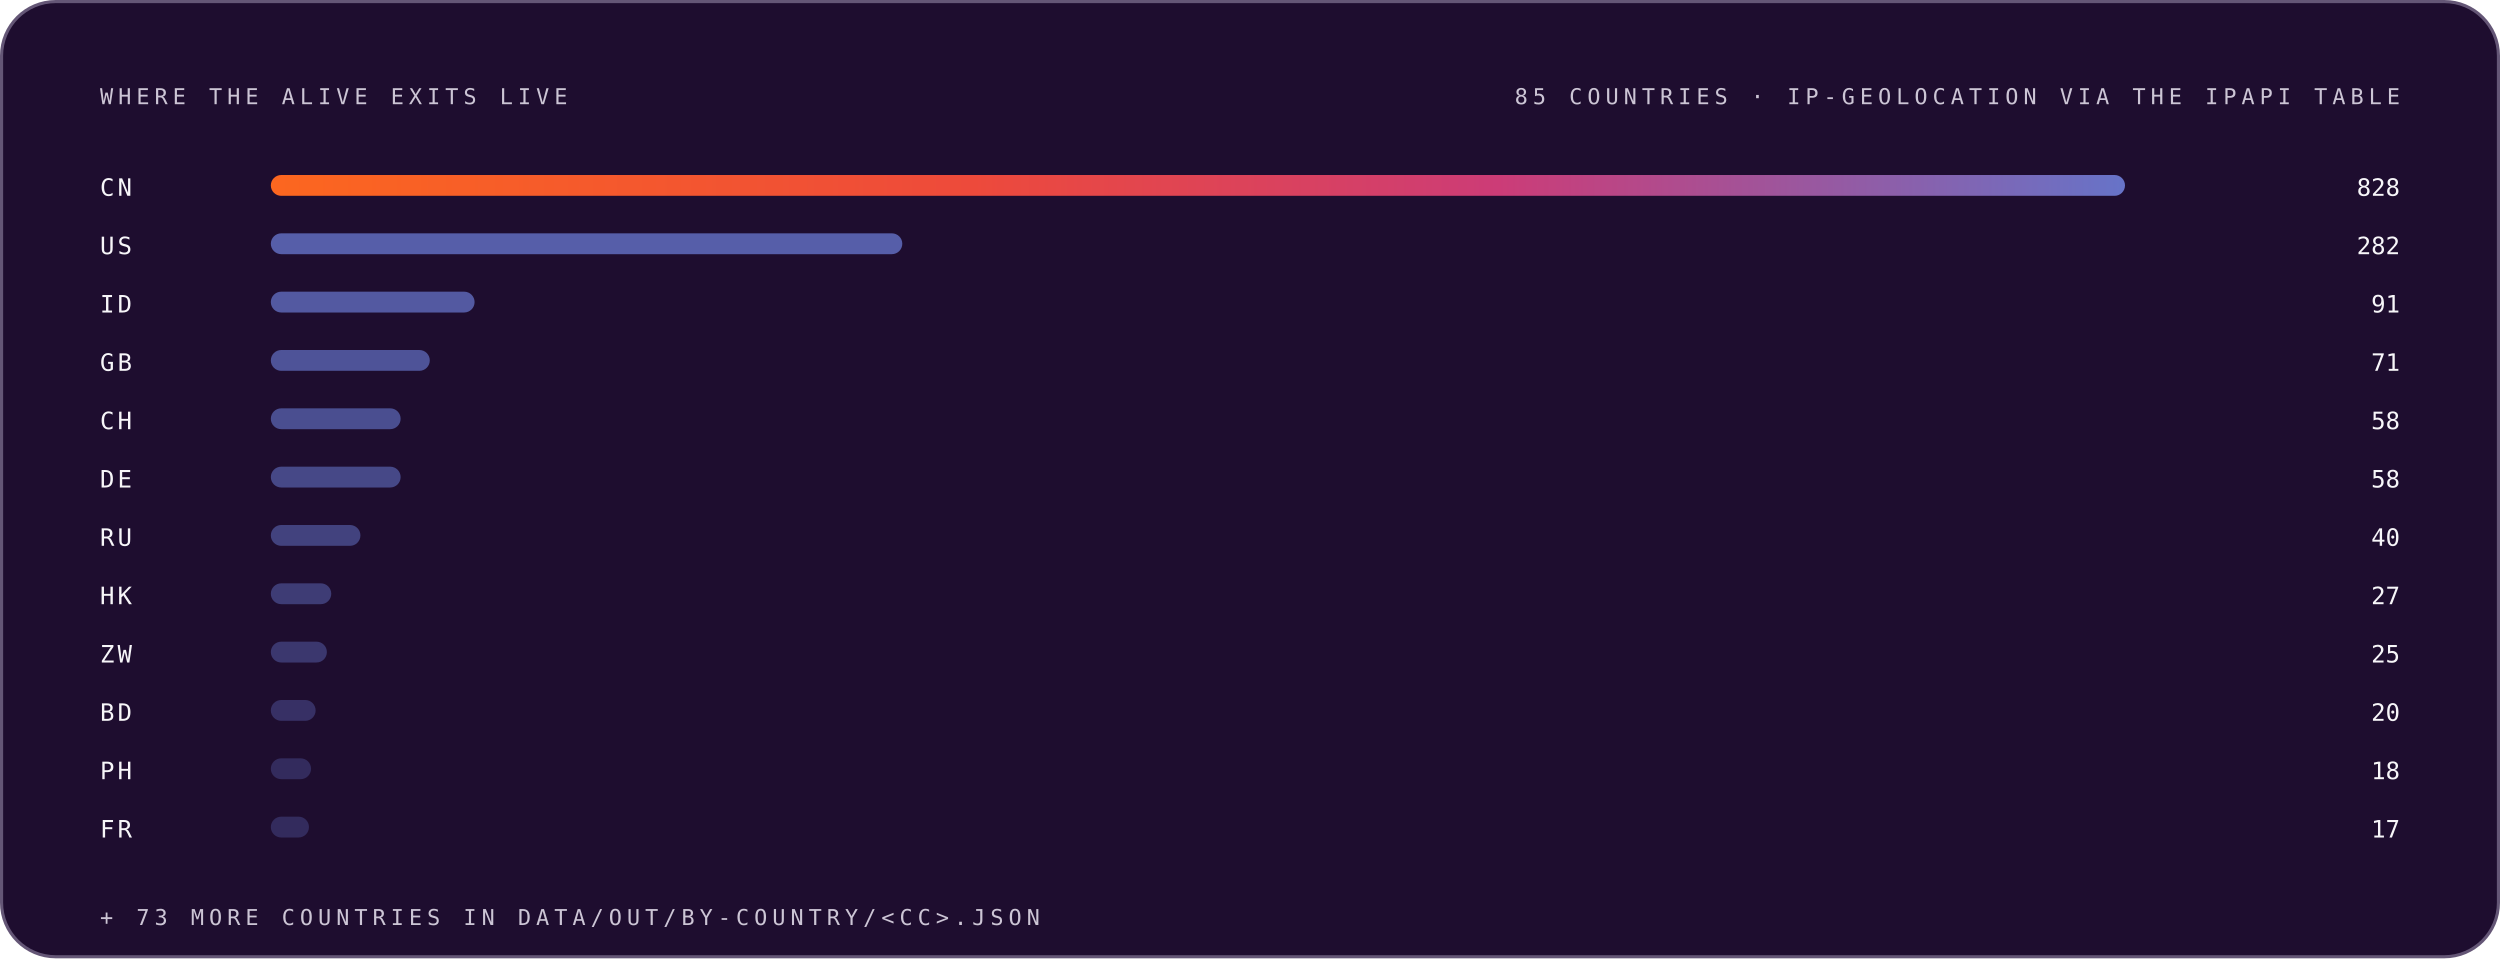
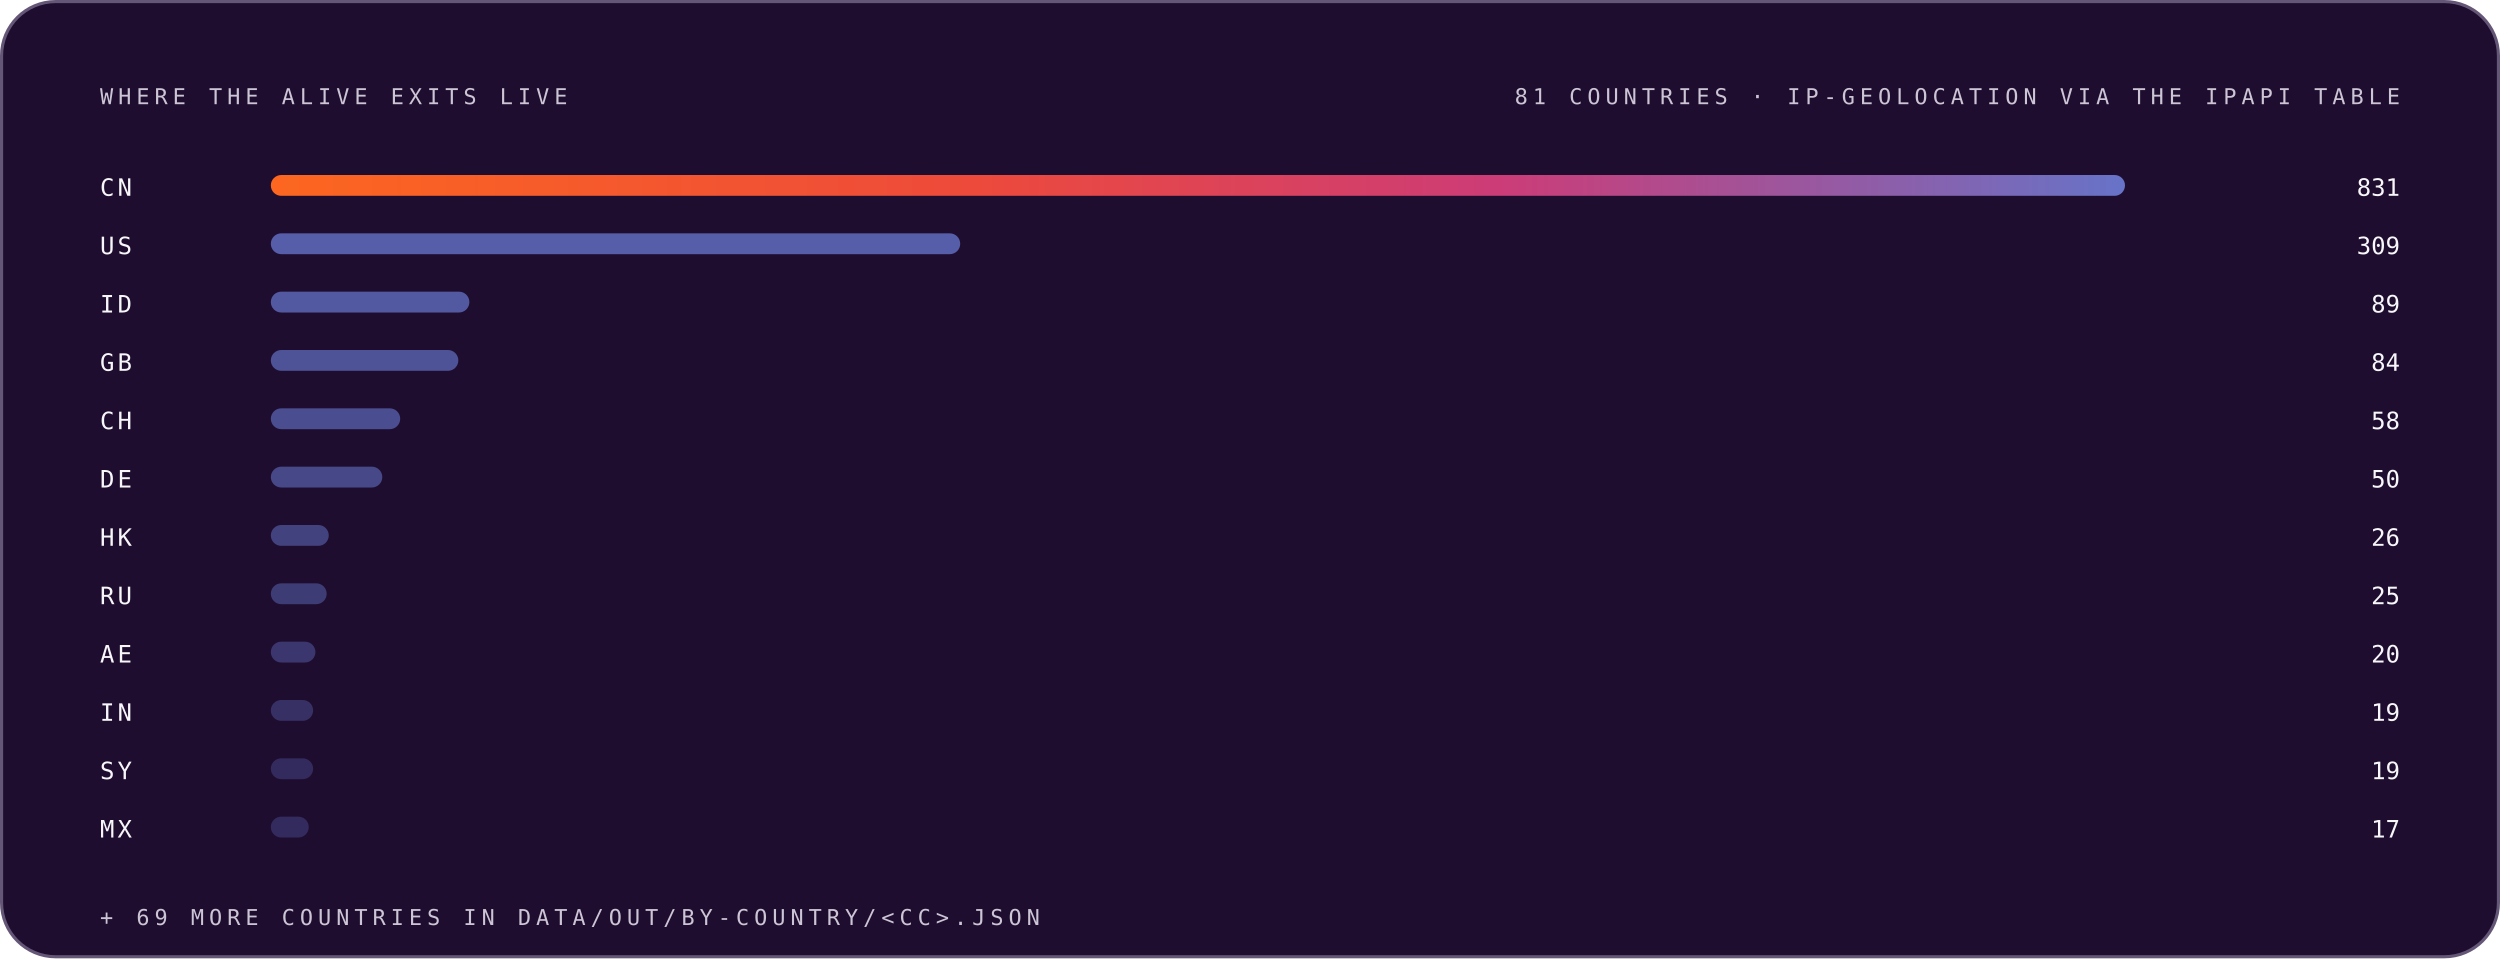
<svg xmlns="http://www.w3.org/2000/svg" width="1200" height="460" viewBox="0 0 1200 460" role="img" font-family="Space Grotesk, Inter, system-ui, -apple-system, Segoe UI, sans-serif">
  <style>.m-fade{animation:vf .7s ease-out both}.m-grow{transform-box:fill-box;transform-origin:left center;animation:vg .9s cubic-bezier(.2,.7,.2,1) both}.m-dash{animation:vm 26s linear infinite}.m-beat{animation:vb 2.6s ease-in-out infinite;transform-box:fill-box;transform-origin:center}@keyframes vf{from{opacity:0}to{opacity:1}}@keyframes vg{from{transform:scaleX(0)}to{transform:scaleX(1)}}@keyframes vm{to{stroke-dashoffset:-320}}@keyframes vb{0%,86%,100%{transform:scale(1)}90%{transform:scale(1.05)}95%{transform:scale(1.01)}}@media (prefers-reduced-motion:reduce){.m-fade,.m-grow,.m-dash,.m-beat{animation:none}}</style>
  <linearGradient id="brand-dark" x1="0" y1="0" x2="1" y2="0">
    <stop offset="0" stop-color="#FC671F" />
    <stop offset="0.38" stop-color="#ED4A3B" />
    <stop offset="0.66" stop-color="#CC3C77" />
    <stop offset="1" stop-color="#6574C9" />
  </linearGradient>
  <rect x="0.75" y="0.75" width="1198.5" height="458.5" rx="26" fill="#1E0D2F" stroke="#645676" stroke-width="1.5" />
  <g class="m-fade" style="animation-delay:0.00s">
    <text x="48" y="50" font-size="10.5" font-weight="500" font-family="IBM Plex Mono, ui-monospace, SFMono-Regular, Menlo, monospace" letter-spacing="2.4" fill="#CCC5D5">WHERE THE ALIVE EXITS LIVE</text>
-     <text x="1152" y="50" font-size="10.5" font-weight="500" font-family="IBM Plex Mono, ui-monospace, SFMono-Regular, Menlo, monospace" letter-spacing="2.4" text-anchor="end" fill="#CCC5D5">85 COUNTRIES · IP-GEOLOCATION VIA THE IPAPI TABLE</text>
+     <text x="1152" y="50" font-size="10.5" font-weight="500" font-family="IBM Plex Mono, ui-monospace, SFMono-Regular, Menlo, monospace" letter-spacing="2.4" text-anchor="end" fill="#CCC5D5">81 COUNTRIES · IP-GEOLOCATION VIA THE IPAPI TABLE</text>
  </g>
  <g class="m-fade" style="animation-delay:0.05s">
    <text x="48" y="94" font-size="11.5" font-weight="500" font-family="IBM Plex Mono, ui-monospace, SFMono-Regular, Menlo, monospace" letter-spacing="1.5" fill="#F7F6F9">CN</text>
    <rect class="m-grow" style="animation-delay:0.15s" x="130" y="84" width="890.0" height="10" rx="5" fill="url(#brand-dark)" fill-opacity="1.00" />
-     <text x="1152" y="94" font-size="11.5" font-weight="500" font-family="IBM Plex Mono, ui-monospace, SFMono-Regular, Menlo, monospace" text-anchor="end" fill="#F7F6F9">828</text>
+     <text x="1152" y="94" font-size="11.5" font-weight="500" font-family="IBM Plex Mono, ui-monospace, SFMono-Regular, Menlo, monospace" text-anchor="end" fill="#F7F6F9">831</text>
  </g>
  <g class="m-fade" style="animation-delay:0.10s">
    <text x="48" y="122" font-size="11.5" font-weight="500" font-family="IBM Plex Mono, ui-monospace, SFMono-Regular, Menlo, monospace" letter-spacing="1.5" fill="#F7F6F9">US</text>
-     <rect class="m-grow" style="animation-delay:0.20s" x="130" y="112" width="303.1" height="10" rx="5" fill="#6574C9" fill-opacity="0.79" />
-     <text x="1152" y="122" font-size="11.5" font-weight="500" font-family="IBM Plex Mono, ui-monospace, SFMono-Regular, Menlo, monospace" text-anchor="end" fill="#F7F6F9">282</text>
+     <rect class="m-grow" style="animation-delay:0.20s" x="130" y="112" width="330.9" height="10" rx="5" fill="#6574C9" fill-opacity="0.79" />
+     <text x="1152" y="122" font-size="11.5" font-weight="500" font-family="IBM Plex Mono, ui-monospace, SFMono-Regular, Menlo, monospace" text-anchor="end" fill="#F7F6F9">309</text>
  </g>
  <g class="m-fade" style="animation-delay:0.15s">
    <text x="48" y="150" font-size="11.5" font-weight="500" font-family="IBM Plex Mono, ui-monospace, SFMono-Regular, Menlo, monospace" letter-spacing="1.5" fill="#F7F6F9">ID</text>
-     <rect class="m-grow" style="animation-delay:0.25s" x="130" y="140" width="97.8" height="10" rx="5" fill="#6574C9" fill-opacity="0.74" />
-     <text x="1152" y="150" font-size="11.5" font-weight="500" font-family="IBM Plex Mono, ui-monospace, SFMono-Regular, Menlo, monospace" text-anchor="end" fill="#F7F6F9">91</text>
+     <rect class="m-grow" style="animation-delay:0.25s" x="130" y="140" width="95.3" height="10" rx="5" fill="#6574C9" fill-opacity="0.74" />
+     <text x="1152" y="150" font-size="11.5" font-weight="500" font-family="IBM Plex Mono, ui-monospace, SFMono-Regular, Menlo, monospace" text-anchor="end" fill="#F7F6F9">89</text>
  </g>
  <g class="m-fade" style="animation-delay:0.20s">
    <text x="48" y="178" font-size="11.5" font-weight="500" font-family="IBM Plex Mono, ui-monospace, SFMono-Regular, Menlo, monospace" letter-spacing="1.5" fill="#F7F6F9">GB</text>
-     <rect class="m-grow" style="animation-delay:0.30s" x="130" y="168" width="76.3" height="10" rx="5" fill="#6574C9" fill-opacity="0.68" />
-     <text x="1152" y="178" font-size="11.5" font-weight="500" font-family="IBM Plex Mono, ui-monospace, SFMono-Regular, Menlo, monospace" text-anchor="end" fill="#F7F6F9">71</text>
+     <rect class="m-grow" style="animation-delay:0.30s" x="130" y="168" width="90.0" height="10" rx="5" fill="#6574C9" fill-opacity="0.68" />
+     <text x="1152" y="178" font-size="11.5" font-weight="500" font-family="IBM Plex Mono, ui-monospace, SFMono-Regular, Menlo, monospace" text-anchor="end" fill="#F7F6F9">84</text>
  </g>
  <g class="m-fade" style="animation-delay:0.25s">
    <text x="48" y="206" font-size="11.5" font-weight="500" font-family="IBM Plex Mono, ui-monospace, SFMono-Regular, Menlo, monospace" letter-spacing="1.5" fill="#F7F6F9">CH</text>
-     <rect class="m-grow" style="animation-delay:0.35s" x="130" y="196" width="62.3" height="10" rx="5" fill="#6574C9" fill-opacity="0.63" />
+     <rect class="m-grow" style="animation-delay:0.35s" x="130" y="196" width="62.1" height="10" rx="5" fill="#6574C9" fill-opacity="0.63" />
    <text x="1152" y="206" font-size="11.5" font-weight="500" font-family="IBM Plex Mono, ui-monospace, SFMono-Regular, Menlo, monospace" text-anchor="end" fill="#F7F6F9">58</text>
  </g>
  <g class="m-fade" style="animation-delay:0.30s">
    <text x="48" y="234" font-size="11.5" font-weight="500" font-family="IBM Plex Mono, ui-monospace, SFMono-Regular, Menlo, monospace" letter-spacing="1.5" fill="#F7F6F9">DE</text>
-     <rect class="m-grow" style="animation-delay:0.40s" x="130" y="224" width="62.3" height="10" rx="5" fill="#6574C9" fill-opacity="0.57" />
-     <text x="1152" y="234" font-size="11.5" font-weight="500" font-family="IBM Plex Mono, ui-monospace, SFMono-Regular, Menlo, monospace" text-anchor="end" fill="#F7F6F9">58</text>
+     <rect class="m-grow" style="animation-delay:0.40s" x="130" y="224" width="53.5" height="10" rx="5" fill="#6574C9" fill-opacity="0.57" />
+     <text x="1152" y="234" font-size="11.5" font-weight="500" font-family="IBM Plex Mono, ui-monospace, SFMono-Regular, Menlo, monospace" text-anchor="end" fill="#F7F6F9">50</text>
  </g>
  <g class="m-fade" style="animation-delay:0.35s">
-     <text x="48" y="262" font-size="11.5" font-weight="500" font-family="IBM Plex Mono, ui-monospace, SFMono-Regular, Menlo, monospace" letter-spacing="1.5" fill="#F7F6F9">RU</text>
-     <rect class="m-grow" style="animation-delay:0.45s" x="130" y="252" width="43.0" height="10" rx="5" fill="#6574C9" fill-opacity="0.52" />
-     <text x="1152" y="262" font-size="11.5" font-weight="500" font-family="IBM Plex Mono, ui-monospace, SFMono-Regular, Menlo, monospace" text-anchor="end" fill="#F7F6F9">40</text>
+     <text x="48" y="262" font-size="11.5" font-weight="500" font-family="IBM Plex Mono, ui-monospace, SFMono-Regular, Menlo, monospace" letter-spacing="1.5" fill="#F7F6F9">HK</text>
+     <rect class="m-grow" style="animation-delay:0.45s" x="130" y="252" width="27.8" height="10" rx="5" fill="#6574C9" fill-opacity="0.52" />
+     <text x="1152" y="262" font-size="11.5" font-weight="500" font-family="IBM Plex Mono, ui-monospace, SFMono-Regular, Menlo, monospace" text-anchor="end" fill="#F7F6F9">26</text>
  </g>
  <g class="m-fade" style="animation-delay:0.40s">
-     <text x="48" y="290" font-size="11.5" font-weight="500" font-family="IBM Plex Mono, ui-monospace, SFMono-Regular, Menlo, monospace" letter-spacing="1.5" fill="#F7F6F9">HK</text>
-     <rect class="m-grow" style="animation-delay:0.50s" x="130" y="280" width="29.0" height="10" rx="5" fill="#6574C9" fill-opacity="0.46" />
-     <text x="1152" y="290" font-size="11.5" font-weight="500" font-family="IBM Plex Mono, ui-monospace, SFMono-Regular, Menlo, monospace" text-anchor="end" fill="#F7F6F9">27</text>
+     <text x="48" y="290" font-size="11.5" font-weight="500" font-family="IBM Plex Mono, ui-monospace, SFMono-Regular, Menlo, monospace" letter-spacing="1.5" fill="#F7F6F9">RU</text>
+     <rect class="m-grow" style="animation-delay:0.50s" x="130" y="280" width="26.8" height="10" rx="5" fill="#6574C9" fill-opacity="0.46" />
+     <text x="1152" y="290" font-size="11.5" font-weight="500" font-family="IBM Plex Mono, ui-monospace, SFMono-Regular, Menlo, monospace" text-anchor="end" fill="#F7F6F9">25</text>
  </g>
  <g class="m-fade" style="animation-delay:0.45s">
-     <text x="48" y="318" font-size="11.5" font-weight="500" font-family="IBM Plex Mono, ui-monospace, SFMono-Regular, Menlo, monospace" letter-spacing="1.5" fill="#F7F6F9">ZW</text>
-     <rect class="m-grow" style="animation-delay:0.55s" x="130" y="308" width="26.9" height="10" rx="5" fill="#6574C9" fill-opacity="0.41" />
-     <text x="1152" y="318" font-size="11.5" font-weight="500" font-family="IBM Plex Mono, ui-monospace, SFMono-Regular, Menlo, monospace" text-anchor="end" fill="#F7F6F9">25</text>
+     <text x="48" y="318" font-size="11.5" font-weight="500" font-family="IBM Plex Mono, ui-monospace, SFMono-Regular, Menlo, monospace" letter-spacing="1.5" fill="#F7F6F9">AE</text>
+     <rect class="m-grow" style="animation-delay:0.55s" x="130" y="308" width="21.4" height="10" rx="5" fill="#6574C9" fill-opacity="0.41" />
+     <text x="1152" y="318" font-size="11.5" font-weight="500" font-family="IBM Plex Mono, ui-monospace, SFMono-Regular, Menlo, monospace" text-anchor="end" fill="#F7F6F9">20</text>
  </g>
  <g class="m-fade" style="animation-delay:0.50s">
-     <text x="48" y="346" font-size="11.5" font-weight="500" font-family="IBM Plex Mono, ui-monospace, SFMono-Regular, Menlo, monospace" letter-spacing="1.5" fill="#F7F6F9">BD</text>
-     <rect class="m-grow" style="animation-delay:0.60s" x="130" y="336" width="21.5" height="10" rx="5" fill="#6574C9" fill-opacity="0.35" />
-     <text x="1152" y="346" font-size="11.5" font-weight="500" font-family="IBM Plex Mono, ui-monospace, SFMono-Regular, Menlo, monospace" text-anchor="end" fill="#F7F6F9">20</text>
+     <text x="48" y="346" font-size="11.5" font-weight="500" font-family="IBM Plex Mono, ui-monospace, SFMono-Regular, Menlo, monospace" letter-spacing="1.5" fill="#F7F6F9">IN</text>
+     <rect class="m-grow" style="animation-delay:0.60s" x="130" y="336" width="20.3" height="10" rx="5" fill="#6574C9" fill-opacity="0.35" />
+     <text x="1152" y="346" font-size="11.5" font-weight="500" font-family="IBM Plex Mono, ui-monospace, SFMono-Regular, Menlo, monospace" text-anchor="end" fill="#F7F6F9">19</text>
  </g>
  <g class="m-fade" style="animation-delay:0.55s">
-     <text x="48" y="374" font-size="11.5" font-weight="500" font-family="IBM Plex Mono, ui-monospace, SFMono-Regular, Menlo, monospace" letter-spacing="1.5" fill="#F7F6F9">PH</text>
-     <rect class="m-grow" style="animation-delay:0.65s" x="130" y="364" width="19.3" height="10" rx="5" fill="#6574C9" fill-opacity="0.30" />
-     <text x="1152" y="374" font-size="11.5" font-weight="500" font-family="IBM Plex Mono, ui-monospace, SFMono-Regular, Menlo, monospace" text-anchor="end" fill="#F7F6F9">18</text>
+     <text x="48" y="374" font-size="11.5" font-weight="500" font-family="IBM Plex Mono, ui-monospace, SFMono-Regular, Menlo, monospace" letter-spacing="1.5" fill="#F7F6F9">SY</text>
+     <rect class="m-grow" style="animation-delay:0.65s" x="130" y="364" width="20.3" height="10" rx="5" fill="#6574C9" fill-opacity="0.30" />
+     <text x="1152" y="374" font-size="11.5" font-weight="500" font-family="IBM Plex Mono, ui-monospace, SFMono-Regular, Menlo, monospace" text-anchor="end" fill="#F7F6F9">19</text>
  </g>
  <g class="m-fade" style="animation-delay:0.60s">
-     <text x="48" y="402" font-size="11.5" font-weight="500" font-family="IBM Plex Mono, ui-monospace, SFMono-Regular, Menlo, monospace" letter-spacing="1.5" fill="#F7F6F9">FR</text>
-     <rect class="m-grow" style="animation-delay:0.70s" x="130" y="392" width="18.3" height="10" rx="5" fill="#6574C9" fill-opacity="0.30" />
+     <text x="48" y="402" font-size="11.5" font-weight="500" font-family="IBM Plex Mono, ui-monospace, SFMono-Regular, Menlo, monospace" letter-spacing="1.5" fill="#F7F6F9">MX</text>
+     <rect class="m-grow" style="animation-delay:0.70s" x="130" y="392" width="18.2" height="10" rx="5" fill="#6574C9" fill-opacity="0.30" />
    <text x="1152" y="402" font-size="11.5" font-weight="500" font-family="IBM Plex Mono, ui-monospace, SFMono-Regular, Menlo, monospace" text-anchor="end" fill="#F7F6F9">17</text>
  </g>
  <g class="m-fade" style="animation-delay:0.75s">
-     <text x="48" y="444" font-size="10.5" font-weight="500" font-family="IBM Plex Mono, ui-monospace, SFMono-Regular, Menlo, monospace" letter-spacing="2.4" fill="#CCC5D5">+ 73 MORE COUNTRIES IN DATA/OUT/BY-COUNTRY/&lt;CC&gt;.JSON</text>
+     <text x="48" y="444" font-size="10.5" font-weight="500" font-family="IBM Plex Mono, ui-monospace, SFMono-Regular, Menlo, monospace" letter-spacing="2.4" fill="#CCC5D5">+ 69 MORE COUNTRIES IN DATA/OUT/BY-COUNTRY/&lt;CC&gt;.JSON</text>
  </g>
</svg>
